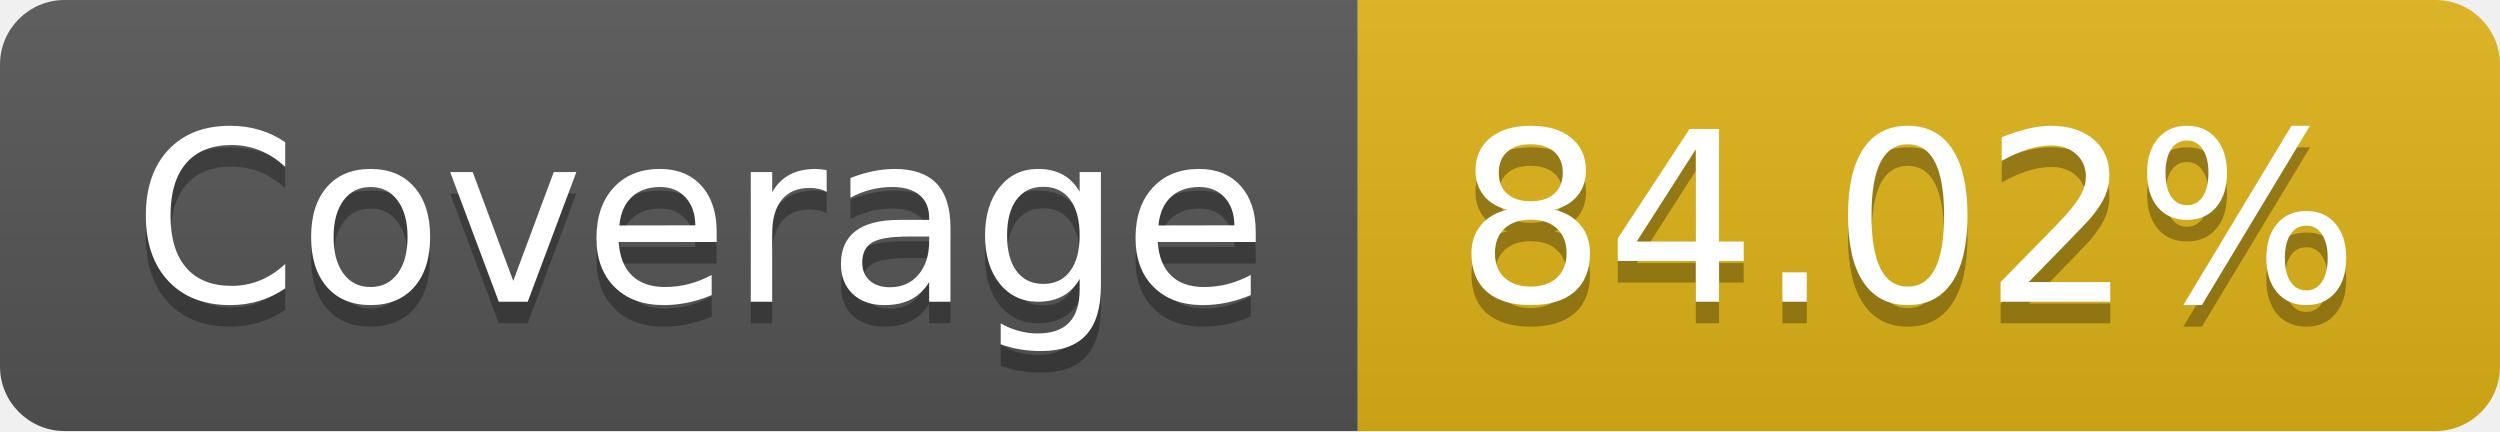
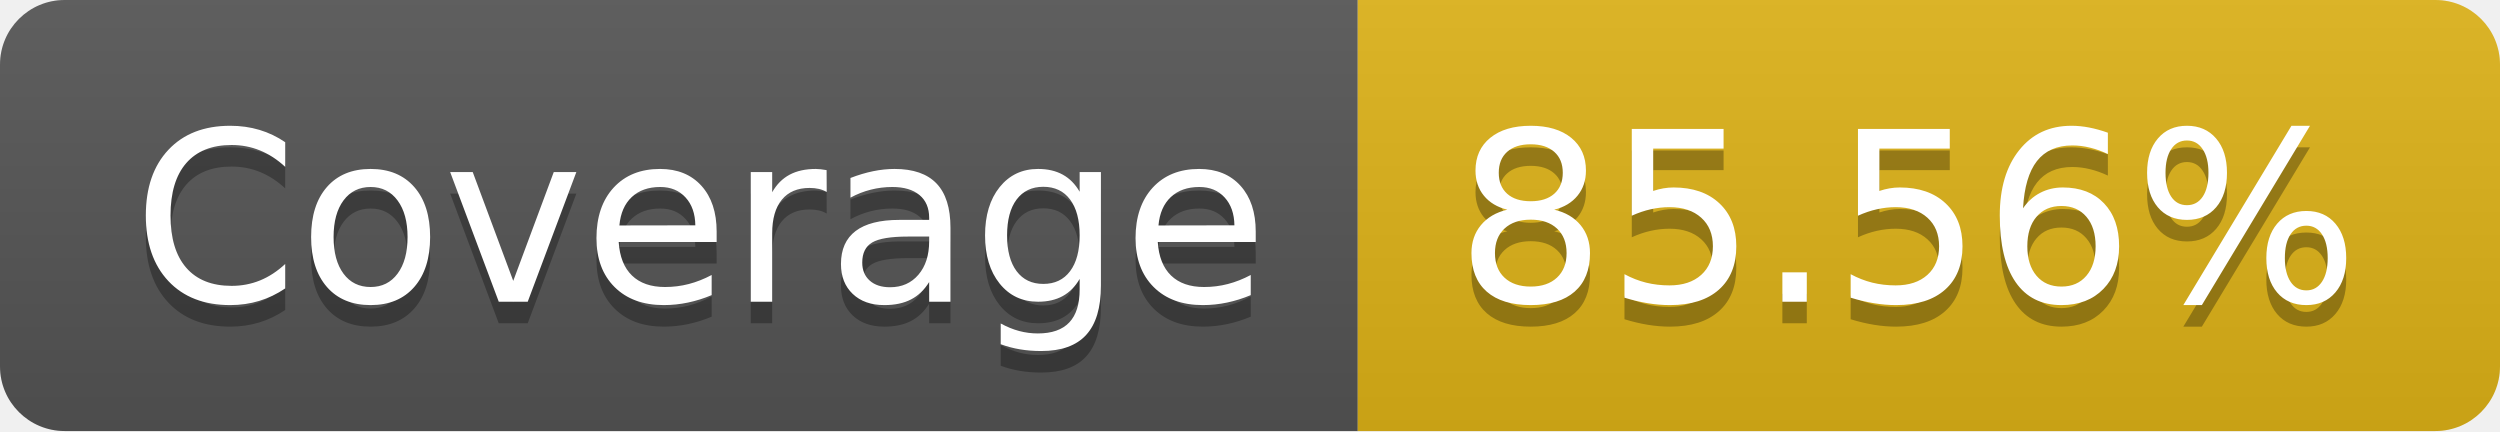
- <svg xmlns="http://www.w3.org/2000/svg" width="116" height="20" role="img" aria-label="Coverage: 84.02%">
+ <svg xmlns="http://www.w3.org/2000/svg" width="116" height="20" role="img" aria-label="Coverage: 85.56%">
  <linearGradient id="s" x2="0" y2="100%">
    <stop offset="0" stop-color="#bbb" stop-opacity=".1" />
    <stop offset="1" stop-opacity=".1" />
  </linearGradient>
  <clipPath id="r">
    <rect width="116" height="20" rx="3" fill="#fff" />
  </clipPath>
  <g clip-path="url(#r)">
    <rect width="63" height="20" fill="#555" />
    <rect x="63" width="53" height="20" fill="#dfb317" />
    <rect width="116" height="20" fill="url(#s)" />
  </g>
  <g fill="#fff" text-anchor="middle" font-family="Verdana,Geneva,DejaVu Sans,sans-serif" text-rendering="geometricPrecision" font-size="110">
    <text aria-hidden="true" x="325" y="150" fill="#010101" fill-opacity=".3" transform="scale(.1)" textLength="530">Coverage</text>
    <text x="325" y="140" transform="scale(.1)" fill="#fff" textLength="530">Coverage</text>
-     <text aria-hidden="true" x="885" y="150" fill="#010101" fill-opacity=".3" transform="scale(.1)" textLength="430">84.02%</text>
-     <text x="885" y="140" transform="scale(.1)" fill="#fff" textLength="430">84.02%</text>
+     <text aria-hidden="true" x="885" y="150" fill="#010101" fill-opacity=".3" transform="scale(.1)" textLength="430">85.56%</text>
+     <text x="885" y="140" transform="scale(.1)" fill="#fff" textLength="430">85.56%</text>
  </g>
</svg>
